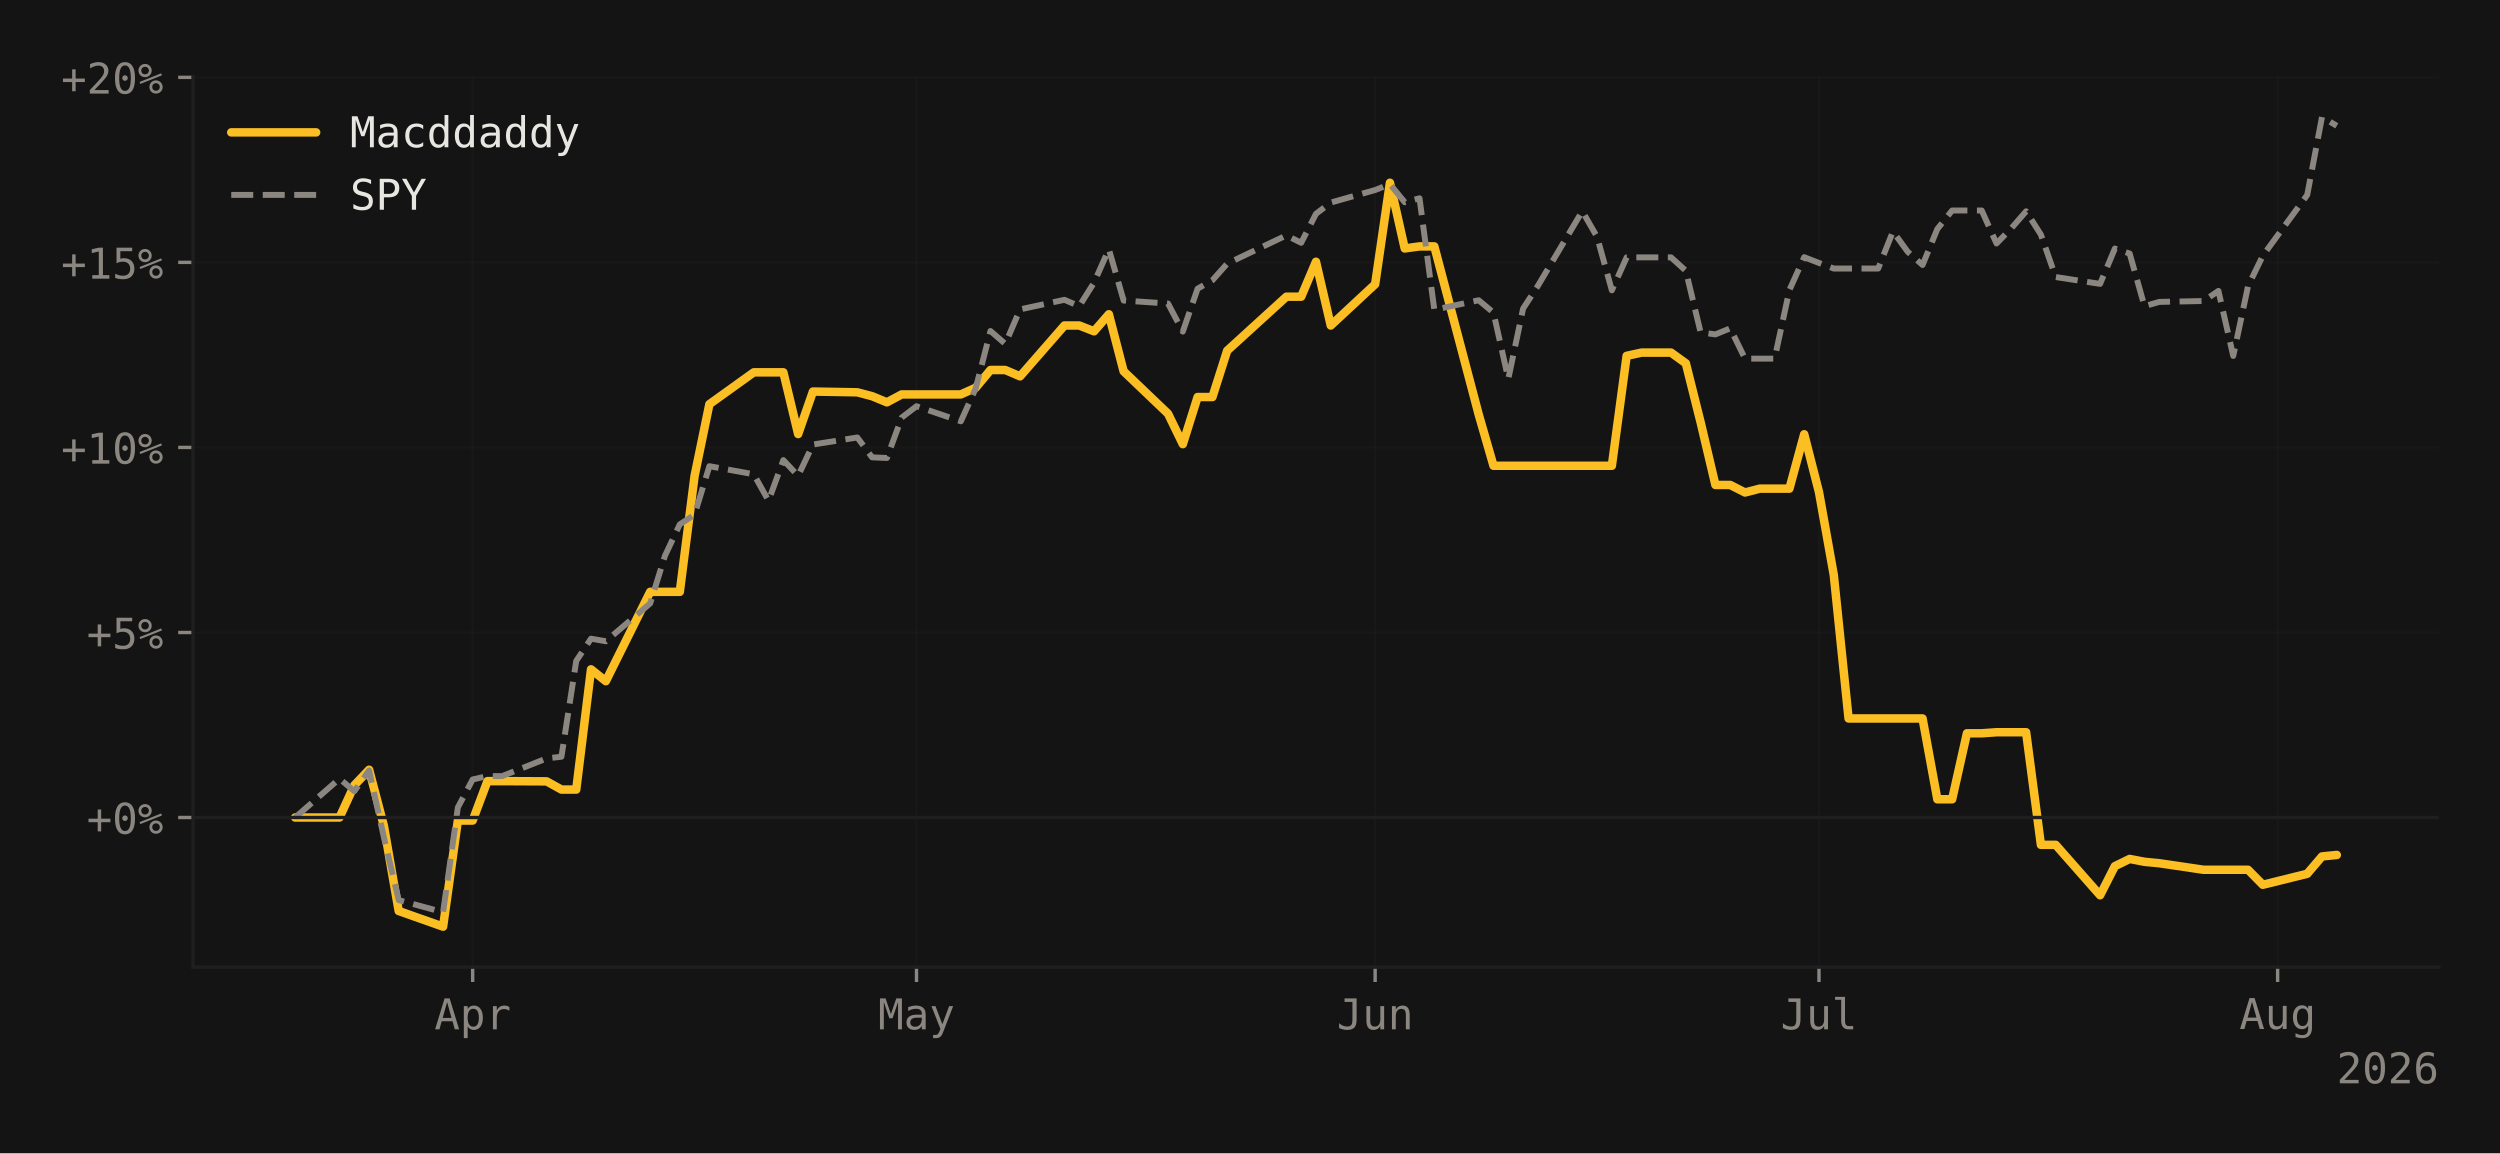
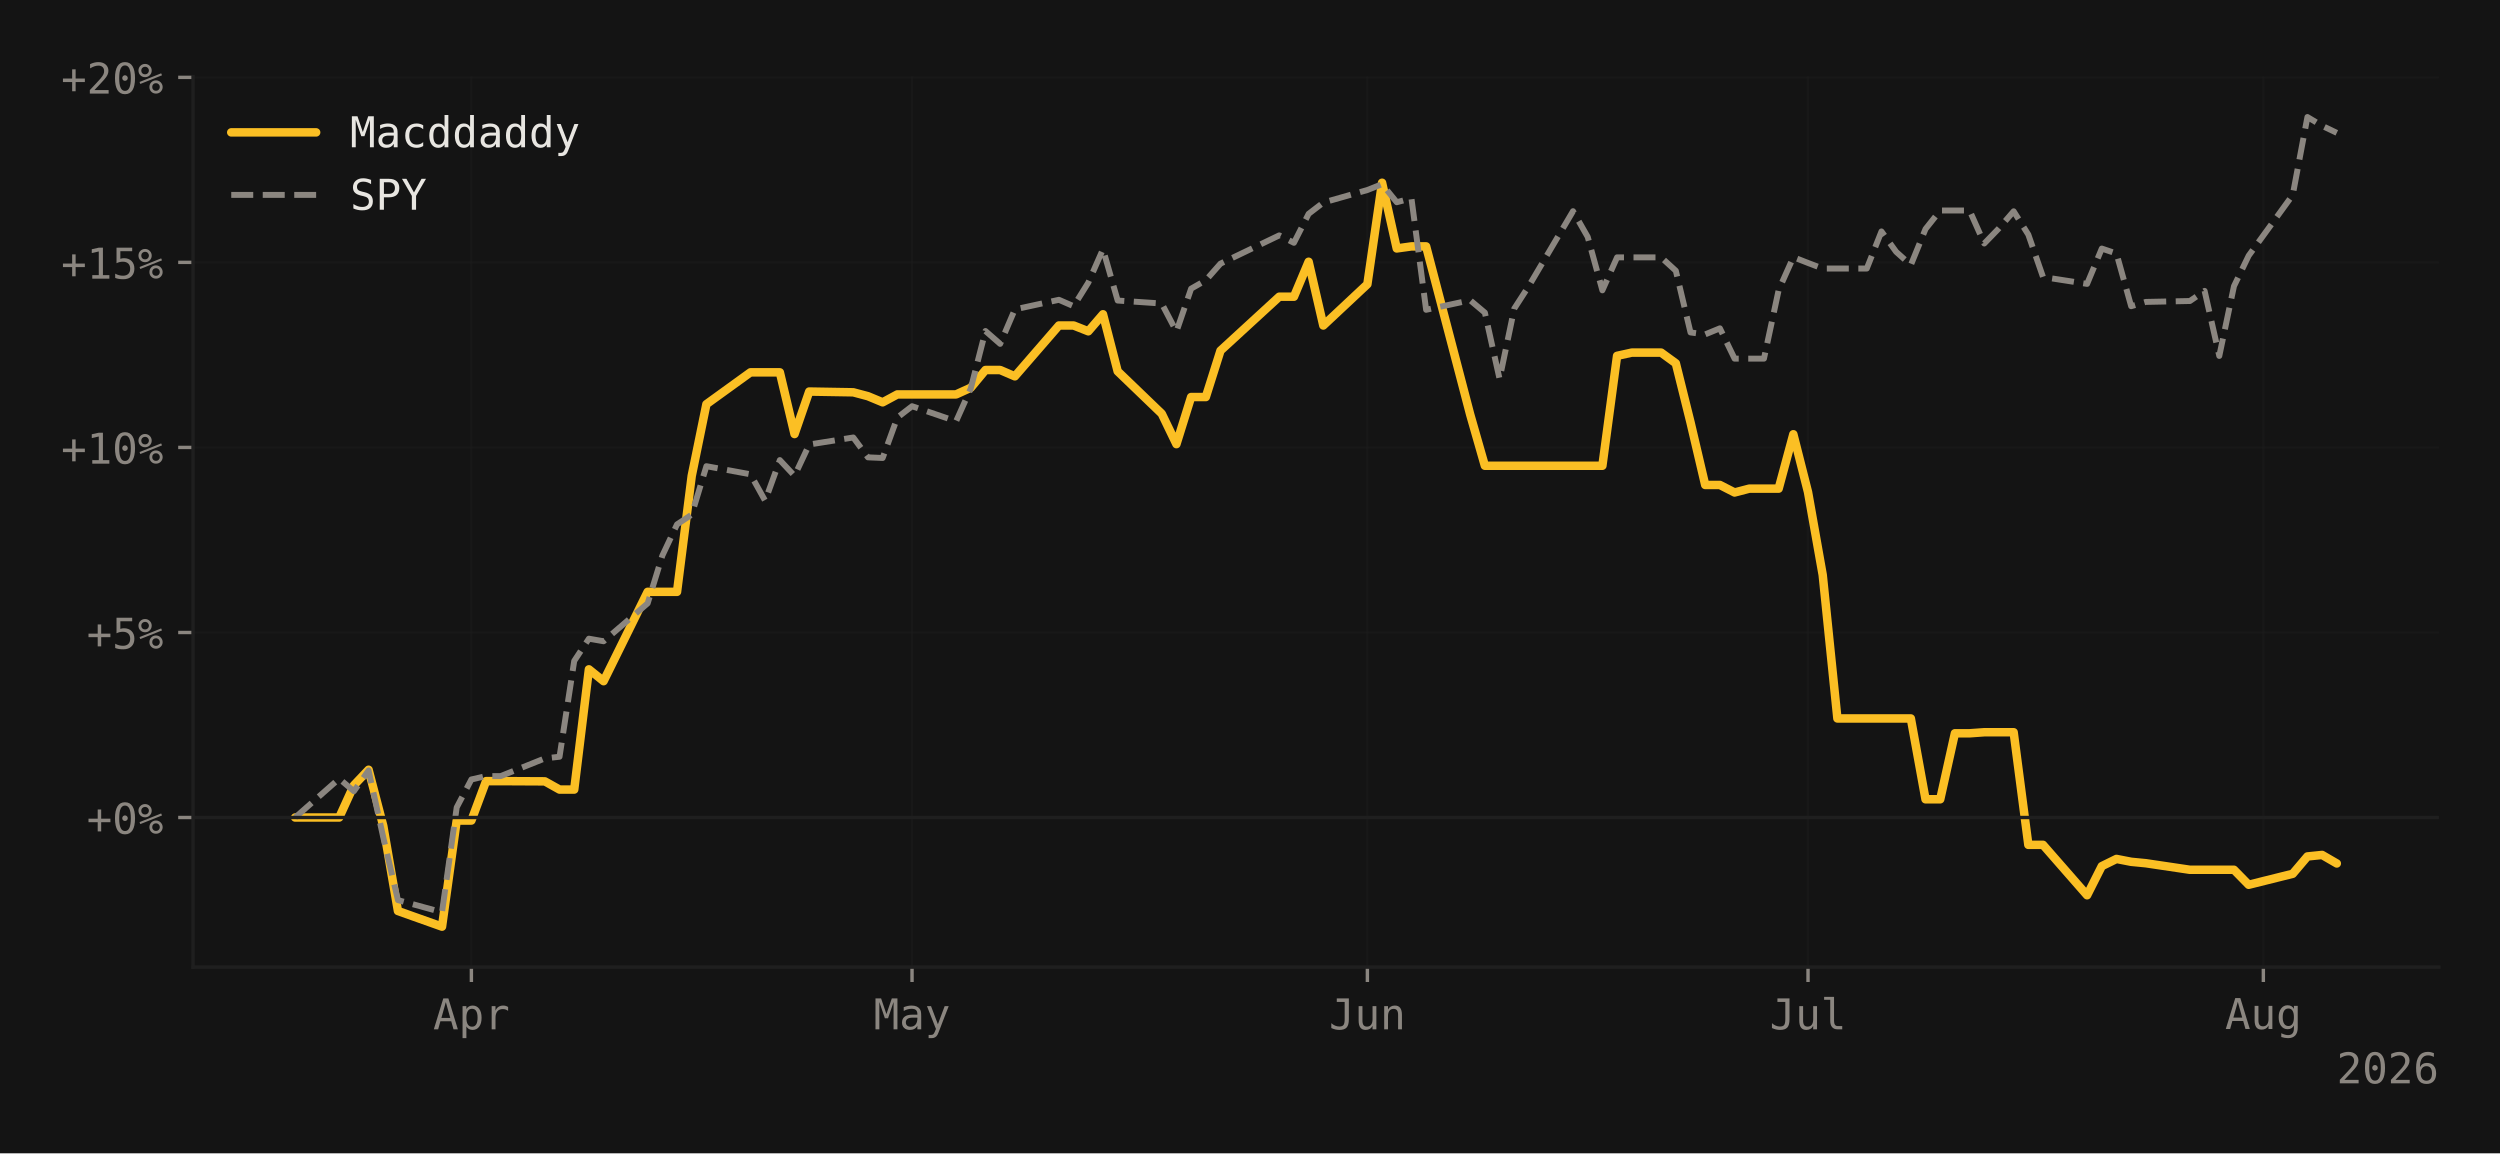
<svg xmlns="http://www.w3.org/2000/svg" xmlns:xlink="http://www.w3.org/1999/xlink" width="588.99pt" height="271.715pt" viewBox="0 0 588.99 271.715" version="1.1">
  <defs>
    <style type="text/css">*{stroke-linejoin: round; stroke-linecap: butt}</style>
  </defs>
  <g id="figure_1">
    <g id="patch_1">
      <path d="M 0 271.715  L 588.99 271.715  L 588.99 0  L 0 0  z " style="fill: #141414" />
    </g>
    <g id="axes_1">
      <g id="patch_2">
        <path d="M 45.481 227.853  L 574.59 227.853  L 574.59 18.037  L 45.481 18.037  z " style="fill: #141414" />
      </g>
      <g id="matplotlib.axis_1">
        <g id="xtick_1">
          <g id="line2d_1">
-             <path d="M 111.358 227.853  L 111.358 18.037  " clip-path="url(#p0d56567212)" style="fill: none; stroke: #1f1f1f; stroke-opacity: 0.4; stroke-width: 0.5; stroke-linecap: square" />
+             <path d="M 111.058 227.853  L 111.058 18.037  " clip-path="url(#p849ccc0cde)" style="fill: none; stroke: #1f1f1f; stroke-opacity: 0.4; stroke-width: 0.5; stroke-linecap: square" />
          </g>
          <g id="line2d_2">
            <defs>
-               <path id="m01d326ab32" d="M 0 0  L 0 3.5  " style="stroke: #8b8680; stroke-width: 0.8" />
-             </defs>
-             <g>
-               <use xlink:href="#m01d326ab32" x="111.358" y="227.853" style="fill: #8b8680; stroke: #8b8680; stroke-width: 0.8" />
+               <path id="maea55a0813" d="M 0 0  L 0 3.5  " style="stroke: #8b8680; stroke-width: 0.8" />
+             </defs>
+             <g>
+               <use xlink:href="#maea55a0813" x="111.058" y="227.853" style="fill: #8b8680; stroke: #8b8680; stroke-width: 0.8" />
            </g>
          </g>
          <g id="text_1">
-             <g style="fill: #8b8680" transform="translate(102.328 242.5045) scale(0.1 -0.1)">
+             <g style="fill: #8b8680" transform="translate(102.0271 242.5045) scale(0.1 -0.1)">
              <defs>
                <path id="DejaVuSansMono-41" d="M 1925 4109  L 1259 1722  L 2591 1722  L 1925 4109  z M 1544 4666  L 2309 4666  L 3738 0  L 3084 0  L 2741 1216  L 1106 1216  L 769 0  L 116 0  L 1544 4666  z " transform="scale(0.015625)" />
                <path id="DejaVuSansMono-70" d="M 1172 441  L 1172 -1331  L 594 -1331  L 594 3500  L 1172 3500  L 1172 3053  Q 1316 3313 1555 3448  Q 1794 3584 2106 3584  Q 2741 3584 3102 3093  Q 3463 2603 3463 1734  Q 3463 881 3100 395  Q 2738 -91 2106 -91  Q 1788 -91 1548 45  Q 1309 181 1172 441  z M 2859 1747  Q 2859 2416 2648 2756  Q 2438 3097 2022 3097  Q 1603 3097 1387 2755  Q 1172 2413 1172 1747  Q 1172 1084 1387 740  Q 1603 397 2022 397  Q 2438 397 2648 737  Q 2859 1078 2859 1747  z " transform="scale(0.015625)" />
                <path id="DejaVuSansMono-72" d="M 3609 2778  Q 3425 2922 3234 2987  Q 3044 3053 2816 3053  Q 2278 3053 1993 2715  Q 1709 2378 1709 1741  L 1709 0  L 1131 0  L 1131 3500  L 1709 3500  L 1709 2816  Q 1853 3188 2151 3386  Q 2450 3584 2859 3584  Q 3072 3584 3256 3531  Q 3441 3478 3609 3366  L 3609 2778  z " transform="scale(0.015625)" />
              </defs>
              <use xlink:href="#DejaVuSansMono-41" />
              <use xlink:href="#DejaVuSansMono-70" transform="translate(60.20508 0)" />
              <use xlink:href="#DejaVuSansMono-72" transform="translate(120.4102 0)" />
            </g>
          </g>
        </g>
        <g id="xtick_2">
          <g id="line2d_3">
-             <path d="M 215.925 227.853  L 215.925 18.037  " clip-path="url(#p0d56567212)" style="fill: none; stroke: #1f1f1f; stroke-opacity: 0.4; stroke-width: 0.5; stroke-linecap: square" />
+             <path d="M 214.872 227.853  L 214.872 18.037  " clip-path="url(#p849ccc0cde)" style="fill: none; stroke: #1f1f1f; stroke-opacity: 0.4; stroke-width: 0.5; stroke-linecap: square" />
          </g>
          <g id="line2d_4">
            <g>
-               <use xlink:href="#m01d326ab32" x="215.925" y="227.853" style="fill: #8b8680; stroke: #8b8680; stroke-width: 0.8" />
+               <use xlink:href="#maea55a0813" x="214.872" y="227.853" style="fill: #8b8680; stroke: #8b8680; stroke-width: 0.8" />
            </g>
          </g>
          <g id="text_2">
-             <g style="fill: #8b8680" transform="translate(206.895 242.5045) scale(0.1 -0.1)">
+             <g style="fill: #8b8680" transform="translate(205.8418 242.5045) scale(0.1 -0.1)">
              <defs>
                <path id="DejaVuSansMono-4d" d="M 269 4666  L 1113 4666  L 1919 2291  L 2731 4666  L 3578 4666  L 3578 0  L 2994 0  L 2994 4122  L 2163 1663  L 1684 1663  L 850 4122  L 850 0  L 269 0  L 269 4666  z " transform="scale(0.015625)" />
                <path id="DejaVuSansMono-61" d="M 2194 1759  L 2003 1759  Q 1500 1759 1245 1582  Q 991 1406 991 1056  Q 991 741 1181 566  Q 1372 391 1709 391  Q 2184 391 2456 720  Q 2728 1050 2731 1631  L 2731 1759  L 2194 1759  z M 3309 1997  L 3309 0  L 2731 0  L 2731 519  Q 2547 206 2267 57  Q 1988 -91 1588 -91  Q 1053 -91 734 211  Q 416 513 416 1019  Q 416 1603 808 1906  Q 1200 2209 1959 2209  L 2731 2209  L 2731 2300  Q 2728 2719 2518 2908  Q 2309 3097 1850 3097  Q 1556 3097 1256 3012  Q 956 2928 672 2766  L 672 3341  Q 991 3463 1283 3523  Q 1575 3584 1850 3584  Q 2284 3584 2592 3456  Q 2900 3328 3091 3072  Q 3209 2916 3259 2686  Q 3309 2456 3309 1997  z " transform="scale(0.015625)" />
                <path id="DejaVuSansMono-79" d="M 2681 1125  Q 2538 759 2316 163  Q 2006 -663 1900 -844  Q 1756 -1088 1540 -1209  Q 1325 -1331 1038 -1331  L 575 -1331  L 575 -850  L 916 -850  Q 1169 -850 1312 -703  Q 1456 -556 1678 56  L 325 3500  L 934 3500  L 1972 763  L 2994 3500  L 3603 3500  L 2681 1125  z " transform="scale(0.015625)" />
              </defs>
              <use xlink:href="#DejaVuSansMono-4d" />
              <use xlink:href="#DejaVuSansMono-61" transform="translate(60.20508 0)" />
              <use xlink:href="#DejaVuSansMono-79" transform="translate(120.4102 0)" />
            </g>
          </g>
        </g>
        <g id="xtick_3">
          <g id="line2d_5">
-             <path d="M 323.978 227.853  L 323.978 18.037  " clip-path="url(#p0d56567212)" style="fill: none; stroke: #1f1f1f; stroke-opacity: 0.4; stroke-width: 0.5; stroke-linecap: square" />
+             <path d="M 322.148 227.853  L 322.148 18.037  " clip-path="url(#p849ccc0cde)" style="fill: none; stroke: #1f1f1f; stroke-opacity: 0.4; stroke-width: 0.5; stroke-linecap: square" />
          </g>
          <g id="line2d_6">
            <g>
-               <use xlink:href="#m01d326ab32" x="323.978" y="227.853" style="fill: #8b8680; stroke: #8b8680; stroke-width: 0.8" />
+               <use xlink:href="#maea55a0813" x="322.148" y="227.853" style="fill: #8b8680; stroke: #8b8680; stroke-width: 0.8" />
            </g>
          </g>
          <g id="text_3">
-             <g style="fill: #8b8680" transform="translate(314.9476 242.5045) scale(0.1 -0.1)">
+             <g style="fill: #8b8680" transform="translate(313.117 242.5045) scale(0.1 -0.1)">
              <defs>
                <path id="DejaVuSansMono-4a" d="M 341 191  L 341 928  Q 625 675 928 548  Q 1231 422 1556 422  Q 2003 422 2179 655  Q 2356 888 2356 1522  L 2356 4134  L 1166 4134  L 1166 4666  L 2988 4666  L 2988 1522  Q 2988 641 2658 275  Q 2328 -91 1556 -91  Q 1256 -91 959 -22  Q 663 47 341 191  z " transform="scale(0.015625)" />
                <path id="DejaVuSansMono-75" d="M 609 1325  L 609 3494  L 1184 3494  L 1184 1325  Q 1184 853 1351 631  Q 1519 409 1869 409  Q 2275 409 2490 695  Q 2706 981 2706 1516  L 2706 3494  L 3284 3494  L 3284 0  L 2706 0  L 2706 525  Q 2553 222 2289 65  Q 2025 -91 1672 -91  Q 1134 -91 871 261  Q 609 613 609 1325  z " transform="scale(0.015625)" />
                <path id="DejaVuSansMono-6e" d="M 3284 2169  L 3284 0  L 2706 0  L 2706 2169  Q 2706 2641 2540 2862  Q 2375 3084 2022 3084  Q 1619 3084 1401 2798  Q 1184 2513 1184 1978  L 1184 0  L 609 0  L 609 3500  L 1184 3500  L 1184 2975  Q 1338 3275 1600 3429  Q 1863 3584 2222 3584  Q 2756 3584 3020 3232  Q 3284 2881 3284 2169  z " transform="scale(0.015625)" />
              </defs>
              <use xlink:href="#DejaVuSansMono-4a" />
              <use xlink:href="#DejaVuSansMono-75" transform="translate(60.20508 0)" />
              <use xlink:href="#DejaVuSansMono-6e" transform="translate(120.4102 0)" />
            </g>
          </g>
        </g>
        <g id="xtick_4">
          <g id="line2d_7">
-             <path d="M 428.545 227.853  L 428.545 18.037  " clip-path="url(#p0d56567212)" style="fill: none; stroke: #1f1f1f; stroke-opacity: 0.4; stroke-width: 0.5; stroke-linecap: square" />
+             <path d="M 425.962 227.853  L 425.962 18.037  " clip-path="url(#p849ccc0cde)" style="fill: none; stroke: #1f1f1f; stroke-opacity: 0.4; stroke-width: 0.5; stroke-linecap: square" />
          </g>
          <g id="line2d_8">
            <g>
-               <use xlink:href="#m01d326ab32" x="428.545" y="227.853" style="fill: #8b8680; stroke: #8b8680; stroke-width: 0.8" />
+               <use xlink:href="#maea55a0813" x="425.962" y="227.853" style="fill: #8b8680; stroke: #8b8680; stroke-width: 0.8" />
            </g>
          </g>
          <g id="text_4">
-             <g style="fill: #8b8680" transform="translate(419.5146 242.5045) scale(0.1 -0.1)">
+             <g style="fill: #8b8680" transform="translate(416.9318 242.5045) scale(0.1 -0.1)">
              <defs>
                <path id="DejaVuSansMono-6c" d="M 1997 1269  Q 1997 881 2139 684  Q 2281 488 2559 488  L 3231 488  L 3231 0  L 2503 0  Q 1988 0 1705 331  Q 1422 663 1422 1269  L 1422 4447  L 500 4447  L 500 4897  L 1997 4897  L 1997 1269  z " transform="scale(0.015625)" />
              </defs>
              <use xlink:href="#DejaVuSansMono-4a" />
              <use xlink:href="#DejaVuSansMono-75" transform="translate(60.20508 0)" />
              <use xlink:href="#DejaVuSansMono-6c" transform="translate(120.4102 0)" />
            </g>
          </g>
        </g>
        <g id="xtick_5">
          <g id="line2d_9">
-             <path d="M 536.598 227.853  L 536.598 18.037  " clip-path="url(#p0d56567212)" style="fill: none; stroke: #1f1f1f; stroke-opacity: 0.4; stroke-width: 0.5; stroke-linecap: square" />
+             <path d="M 533.237 227.853  L 533.237 18.037  " clip-path="url(#p849ccc0cde)" style="fill: none; stroke: #1f1f1f; stroke-opacity: 0.4; stroke-width: 0.5; stroke-linecap: square" />
          </g>
          <g id="line2d_10">
            <g>
-               <use xlink:href="#m01d326ab32" x="536.598" y="227.853" style="fill: #8b8680; stroke: #8b8680; stroke-width: 0.8" />
+               <use xlink:href="#maea55a0813" x="533.237" y="227.853" style="fill: #8b8680; stroke: #8b8680; stroke-width: 0.8" />
            </g>
          </g>
          <g id="text_5">
-             <g style="fill: #8b8680" transform="translate(527.5672 242.4358) scale(0.1 -0.1)">
+             <g style="fill: #8b8680" transform="translate(524.207 242.4358) scale(0.1 -0.1)">
              <defs>
                <path id="DejaVuSansMono-67" d="M 2681 1778  Q 2681 2425 2470 2761  Q 2259 3097 1856 3097  Q 1434 3097 1212 2761  Q 991 2425 991 1778  Q 991 1131 1214 792  Q 1438 453 1863 453  Q 2259 453 2470 793  Q 2681 1134 2681 1778  z M 3256 225  Q 3256 -563 2884 -969  Q 2513 -1375 1791 -1375  Q 1553 -1375 1293 -1331  Q 1034 -1288 775 -1203  L 775 -634  Q 1081 -778 1331 -847  Q 1581 -916 1791 -916  Q 2256 -916 2468 -662  Q 2681 -409 2681 141  L 2681 166  L 2681 556  Q 2544 263 2306 119  Q 2069 -25 1728 -25  Q 1116 -25 750 465  Q 384 956 384 1778  Q 384 2603 750 3093  Q 1116 3584 1728 3584  Q 2066 3584 2300 3450  Q 2534 3316 2681 3034  L 2681 3488  L 3256 3488  L 3256 225  z " transform="scale(0.015625)" />
              </defs>
              <use xlink:href="#DejaVuSansMono-41" />
              <use xlink:href="#DejaVuSansMono-75" transform="translate(60.20508 0)" />
              <use xlink:href="#DejaVuSansMono-67" transform="translate(120.4102 0)" />
            </g>
          </g>
        </g>
        <g id="text_6">
          <g style="fill: #8b8680" transform="translate(550.5091 255.2358) scale(0.1 -0.1)">
            <defs>
              <path id="DejaVuSansMono-32" d="M 1166 531  L 3309 531  L 3309 0  L 475 0  L 475 531  Q 1059 1147 1496 1619  Q 1934 2091 2100 2284  Q 2413 2666 2522 2902  Q 2631 3138 2631 3384  Q 2631 3775 2401 3997  Q 2172 4219 1772 4219  Q 1488 4219 1175 4116  Q 863 4013 513 3803  L 513 4441  Q 834 4594 1145 4672  Q 1456 4750 1759 4750  Q 2444 4750 2861 4386  Q 3278 4022 3278 3431  Q 3278 3131 3139 2831  Q 3000 2531 2688 2169  Q 2513 1966 2180 1606  Q 1847 1247 1166 531  z " transform="scale(0.015625)" />
              <path id="DejaVuSansMono-30" d="M 1509 2344  Q 1509 2516 1629 2641  Q 1750 2766 1919 2766  Q 2094 2766 2219 2641  Q 2344 2516 2344 2344  Q 2344 2169 2220 2047  Q 2097 1925 1919 1925  Q 1744 1925 1626 2044  Q 1509 2163 1509 2344  z M 1925 4250  Q 1484 4250 1267 3775  Q 1050 3300 1050 2328  Q 1050 1359 1267 884  Q 1484 409 1925 409  Q 2369 409 2586 884  Q 2803 1359 2803 2328  Q 2803 3300 2586 3775  Q 2369 4250 1925 4250  z M 1925 4750  Q 2672 4750 3055 4137  Q 3438 3525 3438 2328  Q 3438 1134 3055 521  Q 2672 -91 1925 -91  Q 1178 -91 797 521  Q 416 1134 416 2328  Q 416 3525 797 4137  Q 1178 4750 1925 4750  z " transform="scale(0.015625)" />
              <path id="DejaVuSansMono-36" d="M 3097 4563  L 3097 3981  Q 2900 4097 2678 4158  Q 2456 4219 2216 4219  Q 1616 4219 1306 3767  Q 997 3316 997 2438  Q 1147 2750 1412 2917  Q 1678 3084 2022 3084  Q 2697 3084 3067 2670  Q 3438 2256 3438 1497  Q 3438 741 3056 325  Q 2675 -91 1984 -91  Q 1172 -91 794 492  Q 416 1075 416 2328  Q 416 3509 870 4129  Q 1325 4750 2188 4750  Q 2419 4750 2650 4701  Q 2881 4653 3097 4563  z M 1972 2591  Q 1569 2591 1337 2300  Q 1106 2009 1106 1497  Q 1106 984 1337 693  Q 1569 403 1972 403  Q 2391 403 2603 679  Q 2816 956 2816 1497  Q 2816 2041 2603 2316  Q 2391 2591 1972 2591  z " transform="scale(0.015625)" />
            </defs>
            <use xlink:href="#DejaVuSansMono-32" />
            <use xlink:href="#DejaVuSansMono-30" transform="translate(60.20508 0)" />
            <use xlink:href="#DejaVuSansMono-32" transform="translate(120.4102 0)" />
            <use xlink:href="#DejaVuSansMono-36" transform="translate(180.6152 0)" />
          </g>
        </g>
      </g>
      <g id="matplotlib.axis_2">
        <g id="ytick_1">
          <g id="line2d_11">
-             <path d="M 45.481 192.602  L 574.59 192.602  " clip-path="url(#p0d56567212)" style="fill: none; stroke: #1f1f1f; stroke-opacity: 0.4; stroke-width: 0.5; stroke-linecap: square" />
+             <path d="M 45.481 192.602  L 574.59 192.602  " clip-path="url(#p849ccc0cde)" style="fill: none; stroke: #1f1f1f; stroke-opacity: 0.4; stroke-width: 0.5; stroke-linecap: square" />
          </g>
          <g id="line2d_12">
            <defs>
-               <path id="m8ad6550311" d="M 0 0  L -3.5 0  " style="stroke: #8b8680; stroke-width: 0.8" />
-             </defs>
-             <g>
-               <use xlink:href="#m8ad6550311" x="45.481" y="192.602" style="fill: #8b8680; stroke: #8b8680; stroke-width: 0.8" />
+               <path id="m41ef5e9932" d="M 0 0  L -3.5 0  " style="stroke: #8b8680; stroke-width: 0.8" />
+             </defs>
+             <g>
+               <use xlink:href="#m41ef5e9932" x="45.481" y="192.602" style="fill: #8b8680; stroke: #8b8680; stroke-width: 0.8" />
            </g>
          </g>
          <g id="text_7">
            <g style="fill: #8b8680" transform="translate(20.42031 196.4276) scale(0.1 -0.1)">
              <defs>
                <path id="DejaVuSansMono-2b" d="M 2188 3659  L 2188 2272  L 3578 2272  L 3578 1741  L 2188 1741  L 2188 353  L 1663 353  L 1663 1741  L 275 1741  L 275 2272  L 1663 2272  L 1663 3659  L 2188 3659  z " transform="scale(0.015625)" />
                <path id="DejaVuSansMono-25" d="M 2175 997  Q 2175 753 2339 587  Q 2503 422 2747 422  Q 2988 422 3155 589  Q 3322 756 3322 997  Q 3322 1238 3153 1406  Q 2984 1575 2747 1575  Q 2503 1575 2339 1409  Q 2175 1244 2175 997  z M 1753 997  Q 1753 1419 2040 1708  Q 2328 1997 2747 1997  Q 2947 1997 3126 1922  Q 3306 1847 3450 1703  Q 3594 1556 3672 1375  Q 3750 1194 3750 997  Q 3750 581 3459 290  Q 3169 0 2747 0  Q 2322 0 2037 286  Q 1753 572 1753 997  z M 378 1453  L 269 1753  L 3525 3059  L 3653 2759  L 378 1453  z M 525 3475  Q 525 3228 689 3064  Q 853 2900 1100 2900  Q 1341 2900 1509 3067  Q 1678 3234 1678 3475  Q 1678 3716 1509 3883  Q 1341 4050 1100 4050  Q 859 4050 692 3884  Q 525 3719 525 3475  z M 103 3475  Q 103 3897 390 4186  Q 678 4475 1100 4475  Q 1300 4475 1483 4400  Q 1666 4325 1806 4184  Q 1947 4044 2023 3861  Q 2100 3678 2100 3475  Q 2100 3056 1809 2767  Q 1519 2478 1100 2478  Q 678 2478 390 2765  Q 103 3053 103 3475  z " transform="scale(0.015625)" />
              </defs>
              <use xlink:href="#DejaVuSansMono-2b" />
              <use xlink:href="#DejaVuSansMono-30" transform="translate(60.20508 0)" />
              <use xlink:href="#DejaVuSansMono-25" transform="translate(120.4102 0)" />
            </g>
          </g>
        </g>
        <g id="ytick_2">
          <g id="line2d_13">
-             <path d="M 45.481 149.008  L 574.59 149.008  " clip-path="url(#p0d56567212)" style="fill: none; stroke: #1f1f1f; stroke-opacity: 0.4; stroke-width: 0.5; stroke-linecap: square" />
+             <path d="M 45.481 149.008  L 574.59 149.008  " clip-path="url(#p849ccc0cde)" style="fill: none; stroke: #1f1f1f; stroke-opacity: 0.4; stroke-width: 0.5; stroke-linecap: square" />
          </g>
          <g id="line2d_14">
            <g>
-               <use xlink:href="#m8ad6550311" x="45.481" y="149.008" style="fill: #8b8680; stroke: #8b8680; stroke-width: 0.8" />
+               <use xlink:href="#m41ef5e9932" x="45.481" y="149.008" style="fill: #8b8680; stroke: #8b8680; stroke-width: 0.8" />
            </g>
          </g>
          <g id="text_8">
            <g style="fill: #8b8680" transform="translate(20.42031 152.8336) scale(0.1 -0.1)">
              <defs>
                <path id="DejaVuSansMono-35" d="M 647 4666  L 3009 4666  L 3009 4134  L 1222 4134  L 1222 2988  Q 1356 3038 1492 3061  Q 1628 3084 1766 3084  Q 2491 3084 2916 2656  Q 3341 2228 3341 1497  Q 3341 759 2895 334  Q 2450 -91 1678 -91  Q 1306 -91 998 -41  Q 691 9 447 109  L 447 750  Q 734 594 1025 517  Q 1316 441 1619 441  Q 2141 441 2423 716  Q 2706 991 2706 1497  Q 2706 1997 2414 2275  Q 2122 2553 1600 2553  Q 1347 2553 1106 2495  Q 866 2438 647 2322  L 647 4666  z " transform="scale(0.015625)" />
              </defs>
              <use xlink:href="#DejaVuSansMono-2b" />
              <use xlink:href="#DejaVuSansMono-35" transform="translate(60.20508 0)" />
              <use xlink:href="#DejaVuSansMono-25" transform="translate(120.4102 0)" />
            </g>
          </g>
        </g>
        <g id="ytick_3">
          <g id="line2d_15">
-             <path d="M 45.481 105.414  L 574.59 105.414  " clip-path="url(#p0d56567212)" style="fill: none; stroke: #1f1f1f; stroke-opacity: 0.4; stroke-width: 0.5; stroke-linecap: square" />
+             <path d="M 45.481 105.414  L 574.59 105.414  " clip-path="url(#p849ccc0cde)" style="fill: none; stroke: #1f1f1f; stroke-opacity: 0.4; stroke-width: 0.5; stroke-linecap: square" />
          </g>
          <g id="line2d_16">
            <g>
-               <use xlink:href="#m8ad6550311" x="45.481" y="105.414" style="fill: #8b8680; stroke: #8b8680; stroke-width: 0.8" />
+               <use xlink:href="#m41ef5e9932" x="45.481" y="105.414" style="fill: #8b8680; stroke: #8b8680; stroke-width: 0.8" />
            </g>
          </g>
          <g id="text_9">
            <g style="fill: #8b8680" transform="translate(14.4 109.2396) scale(0.1 -0.1)">
              <defs>
                <path id="DejaVuSansMono-31" d="M 844 531  L 1825 531  L 1825 4097  L 769 3859  L 769 4434  L 1819 4666  L 2450 4666  L 2450 531  L 3419 531  L 3419 0  L 844 0  L 844 531  z " transform="scale(0.015625)" />
              </defs>
              <use xlink:href="#DejaVuSansMono-2b" />
              <use xlink:href="#DejaVuSansMono-31" transform="translate(60.20508 0)" />
              <use xlink:href="#DejaVuSansMono-30" transform="translate(120.4102 0)" />
              <use xlink:href="#DejaVuSansMono-25" transform="translate(180.6152 0)" />
            </g>
          </g>
        </g>
        <g id="ytick_4">
          <g id="line2d_17">
-             <path d="M 45.481 61.82  L 574.59 61.82  " clip-path="url(#p0d56567212)" style="fill: none; stroke: #1f1f1f; stroke-opacity: 0.4; stroke-width: 0.5; stroke-linecap: square" />
+             <path d="M 45.481 61.82  L 574.59 61.82  " clip-path="url(#p849ccc0cde)" style="fill: none; stroke: #1f1f1f; stroke-opacity: 0.4; stroke-width: 0.5; stroke-linecap: square" />
          </g>
          <g id="line2d_18">
            <g>
-               <use xlink:href="#m8ad6550311" x="45.481" y="61.82" style="fill: #8b8680; stroke: #8b8680; stroke-width: 0.8" />
+               <use xlink:href="#m41ef5e9932" x="45.481" y="61.82" style="fill: #8b8680; stroke: #8b8680; stroke-width: 0.8" />
            </g>
          </g>
          <g id="text_10">
            <g style="fill: #8b8680" transform="translate(14.4 65.64558) scale(0.1 -0.1)">
              <use xlink:href="#DejaVuSansMono-2b" />
              <use xlink:href="#DejaVuSansMono-31" transform="translate(60.20508 0)" />
              <use xlink:href="#DejaVuSansMono-35" transform="translate(120.4102 0)" />
              <use xlink:href="#DejaVuSansMono-25" transform="translate(180.6152 0)" />
            </g>
          </g>
        </g>
        <g id="ytick_5">
          <g id="line2d_19">
-             <path d="M 45.481 18.226  L 574.59 18.226  " clip-path="url(#p0d56567212)" style="fill: none; stroke: #1f1f1f; stroke-opacity: 0.4; stroke-width: 0.5; stroke-linecap: square" />
+             <path d="M 45.481 18.226  L 574.59 18.226  " clip-path="url(#p849ccc0cde)" style="fill: none; stroke: #1f1f1f; stroke-opacity: 0.4; stroke-width: 0.5; stroke-linecap: square" />
          </g>
          <g id="line2d_20">
            <g>
-               <use xlink:href="#m8ad6550311" x="45.481" y="18.226" style="fill: #8b8680; stroke: #8b8680; stroke-width: 0.8" />
+               <use xlink:href="#m41ef5e9932" x="45.481" y="18.226" style="fill: #8b8680; stroke: #8b8680; stroke-width: 0.8" />
            </g>
          </g>
          <g id="text_11">
            <g style="fill: #8b8680" transform="translate(14.4 22.05156) scale(0.1 -0.1)">
              <use xlink:href="#DejaVuSansMono-2b" />
              <use xlink:href="#DejaVuSansMono-32" transform="translate(60.20508 0)" />
              <use xlink:href="#DejaVuSansMono-30" transform="translate(120.4102 0)" />
              <use xlink:href="#DejaVuSansMono-25" transform="translate(180.6152 0)" />
            </g>
          </g>
        </g>
      </g>
      <g id="line2d_21">
-         <path d="M 69.532 192.602  L 79.988 192.602  L 83.474 185.007  L 86.959 181.351  L 90.445 194.589  L 93.931 214.625  L 104.387 218.316  L 107.873 193.312  L 111.358 193.312  L 114.844 184.031  L 118.33 184.031  L 128.786 184.084  L 132.272 186.018  L 135.757 186.018  L 139.243 157.695  L 142.729 160.482  L 153.185 139.435  L 156.671 139.435  L 160.156 139.435  L 163.642 112.124  L 167.128 95.229  L 177.584 87.723  L 181.07 87.723  L 184.555 87.723  L 188.041 102.257  L 191.527 92.248  L 201.983 92.425  L 205.469 93.348  L 208.954 94.786  L 212.44 92.922  L 215.925 92.922  L 226.382 92.922  L 229.868 91.343  L 233.353 87.173  L 236.839 87.173  L 240.324 88.663  L 250.781 76.685  L 254.267 76.685  L 257.752 78.051  L 261.238 74.041  L 264.723 87.474  L 275.18 97.465  L 278.666 104.635  L 282.151 93.543  L 285.637 93.543  L 289.122 82.612  L 303.065 69.906  L 306.55 69.906  L 310.036 61.672  L 313.521 76.685  L 323.978 66.96  L 327.464 43.056  L 330.949 58.531  L 334.435 58.051  L 337.92 58.051  L 348.377 97.661  L 351.863 109.728  L 355.348 109.728  L 358.834 109.728  L 362.319 109.728  L 372.776 109.728  L 376.262 109.728  L 379.747 109.728  L 383.233 83.836  L 386.718 83.073  L 390.204 83.073  L 393.689 83.073  L 397.175 85.593  L 400.661 99.506  L 404.146 114.253  L 407.632 114.253  L 411.117 116.028  L 414.603 115.123  L 418.088 115.123  L 421.574 115.123  L 425.06 102.31  L 428.545 115.939  L 432.031 135.46  L 435.516 169.266  L 439.002 169.266  L 442.487 169.266  L 445.973 169.266  L 449.458 169.266  L 452.944 169.266  L 456.43 188.307  L 459.915 188.307  L 463.401 172.762  L 466.886 172.762  L 470.372 172.513  L 473.857 172.513  L 477.343 172.513  L 480.829 199.044  L 484.314 199.044  L 494.771 210.916  L 498.256 204.066  L 501.742 202.362  L 505.228 203.037  L 508.713 203.374  L 519.17 204.918  L 522.655 204.918  L 526.141 204.918  L 529.627 204.918  L 533.112 208.449  L 543.569 205.858  L 547.054 201.777  L 550.54 201.422  " clip-path="url(#p0d56567212)" style="fill: none; stroke: #fbbf24; stroke-width: 2; stroke-linecap: round" />
+         <path d="M 69.532 192.602  L 79.913 192.602  L 83.374 185.007  L 86.834 181.351  L 90.295 194.589  L 93.755 214.625  L 104.137 218.316  L 107.597 193.312  L 111.058 193.312  L 114.518 184.031  L 117.979 184.031  L 128.36 184.084  L 131.821 186.018  L 135.281 186.018  L 138.741 157.695  L 142.202 160.482  L 152.583 139.435  L 156.044 139.435  L 159.504 139.435  L 162.965 112.124  L 166.425 95.229  L 176.807 87.723  L 180.267 87.723  L 183.728 87.723  L 187.188 102.257  L 190.649 92.248  L 201.03 92.425  L 204.491 93.348  L 207.951 94.786  L 211.412 92.922  L 214.872 92.922  L 225.254 92.922  L 228.714 91.343  L 232.175 87.173  L 235.635 87.173  L 239.096 88.663  L 249.477 76.685  L 252.938 76.685  L 256.398 78.051  L 259.859 74.041  L 263.319 87.474  L 273.701 97.465  L 277.161 104.635  L 280.622 93.543  L 284.082 93.543  L 287.543 82.612  L 301.385 69.906  L 304.845 69.906  L 308.306 61.672  L 311.766 76.685  L 322.148 66.96  L 325.608 43.056  L 329.068 58.531  L 332.529 58.051  L 335.989 58.051  L 346.371 97.661  L 349.831 109.728  L 353.292 109.728  L 356.752 109.728  L 360.213 109.728  L 370.594 109.728  L 374.055 109.728  L 377.515 109.728  L 380.976 83.836  L 384.436 83.073  L 387.897 83.073  L 391.357 83.073  L 394.818 85.593  L 398.278 99.506  L 401.739 114.253  L 405.199 114.253  L 408.66 116.028  L 412.12 115.123  L 415.581 115.123  L 419.041 115.123  L 422.502 102.31  L 425.962 115.939  L 429.423 135.46  L 432.883 169.266  L 436.344 169.266  L 439.804 169.266  L 443.265 169.266  L 446.725 169.266  L 450.186 169.266  L 453.646 188.307  L 457.107 188.307  L 460.567 172.762  L 464.028 172.762  L 467.488 172.513  L 470.949 172.513  L 474.409 172.513  L 477.87 199.044  L 481.33 199.044  L 491.712 210.916  L 495.172 204.066  L 498.633 202.362  L 502.093 203.037  L 505.554 203.374  L 515.935 204.918  L 519.396 204.918  L 522.856 204.918  L 526.316 204.918  L 529.777 208.449  L 540.158 205.858  L 543.619 201.777  L 547.079 201.422  L 550.54 203.427  " clip-path="url(#p849ccc0cde)" style="fill: none; stroke: #fbbf24; stroke-width: 2; stroke-linecap: round" />
      </g>
      <g id="line2d_22">
-         <path d="M 69.532 192.602  L 79.988 183.447  L 83.474 186.405  L 86.959 181.511  L 90.445 197.28  L 93.931 212.067  L 104.387 214.917  L 107.873 190.222  L 111.358 183.635  L 114.844 182.842  L 118.33 182.842  L 128.786 178.675  L 132.272 178.285  L 135.757 155.714  L 139.243 150.471  L 142.729 151.076  L 153.185 142.15  L 156.671 130.911  L 160.156 123.545  L 163.642 121.232  L 167.128 109.833  L 177.584 111.741  L 181.07 117.979  L 184.555 108.394  L 188.041 112.104  L 191.527 104.724  L 201.983 103.071  L 205.469 107.749  L 208.954 107.897  L 212.44 98.379  L 215.925 95.704  L 226.382 99.253  L 229.868 91.51  L 233.353 77.986  L 236.839 81.011  L 240.324 72.891  L 250.781 70.632  L 254.267 72.138  L 257.752 66.586  L 261.238 58.708  L 264.723 70.807  L 275.18 71.506  L 278.666 78.12  L 282.151 68.011  L 285.637 66.035  L 289.122 62.109  L 303.065 55.455  L 306.55 57.203  L 310.036 50.38  L 313.521 47.725  L 323.978 44.768  L 327.464 43.383  L 330.949 47.645  L 334.435 46.717  L 337.92 72.985  L 348.377 70.74  L 351.863 73.657  L 355.348 89.278  L 358.834 72.703  L 362.319 67.339  L 372.776 49.755  L 376.262 55.805  L 379.747 68.401  L 383.233 60.631  L 386.718 60.631  L 390.204 60.631  L 393.689 60.631  L 397.175 63.79  L 400.661 78.322  L 404.146 78.779  L 407.632 77.354  L 411.117 84.492  L 414.603 84.492  L 418.088 84.492  L 421.574 68.347  L 425.06 60.59  L 428.545 61.948  L 432.031 63.266  L 435.516 63.266  L 439.002 63.266  L 442.487 63.266  L 445.973 54.528  L 449.458 59.327  L 452.944 62.432  L 456.43 53.95  L 459.915 49.594  L 463.401 49.594  L 466.886 49.594  L 470.372 57.364  L 473.857 53.788  L 477.343 49.782  L 480.829 55.28  L 484.314 65.269  L 494.771 66.882  L 498.256 58.561  L 501.742 59.73  L 505.228 72.138  L 508.713 71.13  L 519.17 70.915  L 522.655 68.535  L 526.141 83.86  L 529.627 67.42  L 533.112 60.241  L 543.569 45.937  L 547.054 27.574  L 550.54 29.644  " clip-path="url(#p0d56567212)" style="fill: none; stroke-dasharray: 5.18,2.24; stroke-dashoffset: 0; stroke: #8b8680; stroke-width: 1.4" />
+         <path d="M 69.532 192.602  L 79.913 183.447  L 83.374 186.405  L 86.834 181.511  L 90.295 197.28  L 93.755 212.067  L 104.137 214.917  L 107.597 190.222  L 111.058 183.635  L 114.518 182.842  L 117.979 182.842  L 128.36 178.675  L 131.821 178.285  L 135.281 155.714  L 138.741 150.471  L 142.202 151.076  L 152.583 142.15  L 156.044 130.911  L 159.504 123.545  L 162.965 121.232  L 166.425 109.833  L 176.807 111.741  L 180.267 117.979  L 183.728 108.394  L 187.188 112.104  L 190.649 104.724  L 201.03 103.071  L 204.491 107.749  L 207.951 107.897  L 211.412 98.379  L 214.872 95.704  L 225.254 99.253  L 228.714 91.51  L 232.175 77.986  L 235.635 81.011  L 239.096 72.891  L 249.477 70.632  L 252.938 72.138  L 256.398 66.586  L 259.859 58.708  L 263.319 70.807  L 273.701 71.506  L 277.161 78.12  L 280.622 68.011  L 284.082 66.035  L 287.543 62.109  L 301.385 55.455  L 304.845 57.203  L 308.306 50.38  L 311.766 47.725  L 322.148 44.768  L 325.608 43.383  L 329.068 47.645  L 332.529 46.717  L 335.989 72.985  L 346.371 70.74  L 349.831 73.657  L 353.292 89.278  L 356.752 72.703  L 360.213 67.339  L 370.594 49.755  L 374.055 55.805  L 377.515 68.401  L 380.976 60.631  L 384.436 60.631  L 387.897 60.631  L 391.357 60.631  L 394.818 63.79  L 398.278 78.322  L 401.739 78.779  L 405.199 77.354  L 408.66 84.492  L 412.12 84.492  L 415.581 84.492  L 419.041 68.347  L 422.502 60.59  L 425.962 61.948  L 429.423 63.266  L 432.883 63.266  L 436.344 63.266  L 439.804 63.266  L 443.265 54.528  L 446.725 59.327  L 450.186 62.432  L 453.646 53.95  L 457.107 49.594  L 460.567 49.594  L 464.028 49.594  L 467.488 57.364  L 470.949 53.788  L 474.409 49.782  L 477.87 55.28  L 481.33 65.269  L 491.712 66.882  L 495.172 58.561  L 498.633 59.73  L 502.093 72.138  L 505.554 71.13  L 515.935 70.915  L 519.396 68.535  L 522.856 83.86  L 526.316 67.42  L 529.777 60.241  L 540.158 45.937  L 543.619 27.574  L 547.079 29.644  L 550.54 31.298  " clip-path="url(#p849ccc0cde)" style="fill: none; stroke-dasharray: 5.18,2.24; stroke-dashoffset: 0; stroke: #8b8680; stroke-width: 1.4" />
      </g>
      <g id="line2d_23">
-         <path d="M 45.481 192.602  L 574.59 192.602  " clip-path="url(#p0d56567212)" style="fill: none; stroke: #1f1f1f; stroke-width: 0.8; stroke-linecap: square" />
+         <path d="M 45.481 192.602  L 574.59 192.602  " clip-path="url(#p849ccc0cde)" style="fill: none; stroke: #1f1f1f; stroke-width: 0.8; stroke-linecap: square" />
      </g>
      <g id="patch_3">
        <path d="M 45.481 227.853  L 45.481 18.037  " style="fill: none; stroke: #1f1f1f; stroke-width: 0.8; stroke-linejoin: miter; stroke-linecap: square" />
      </g>
      <g id="patch_4">
        <path d="M 45.481 227.853  L 574.59 227.853  " style="fill: none; stroke: #1f1f1f; stroke-width: 0.8; stroke-linejoin: miter; stroke-linecap: square" />
      </g>
      <g id="legend_1">
        <g id="line2d_24">
          <path d="M 54.481 31.189  L 64.481 31.189  L 74.481 31.189  " style="fill: none; stroke: #fbbf24; stroke-width: 2; stroke-linecap: round" />
        </g>
        <g id="text_12">
          <g style="fill: #e8e6e1" transform="translate(82.48125 34.6886) scale(0.1 -0.1)">
            <defs>
              <path id="DejaVuSansMono-63" d="M 3316 178  Q 3084 44 2839 -23  Q 2594 -91 2338 -91  Q 1525 -91 1067 396  Q 609 884 609 1747  Q 609 2609 1067 3096  Q 1525 3584 2338 3584  Q 2591 3584 2831 3518  Q 3072 3453 3316 3316  L 3316 2713  Q 3088 2916 2858 3006  Q 2628 3097 2338 3097  Q 1797 3097 1506 2747  Q 1216 2397 1216 1747  Q 1216 1100 1508 748  Q 1800 397 2338 397  Q 2638 397 2875 489  Q 3113 581 3316 775  L 3316 178  z " transform="scale(0.015625)" />
              <path id="DejaVuSansMono-64" d="M 2681 3053  L 2681 4863  L 3256 4863  L 3256 0  L 2681 0  L 2681 441  Q 2538 181 2298 45  Q 2059 -91 1747 -91  Q 1113 -91 748 401  Q 384 894 384 1759  Q 384 2613 750 3098  Q 1116 3584 1747 3584  Q 2063 3584 2303 3448  Q 2544 3313 2681 3053  z M 991 1747  Q 991 1078 1203 737  Q 1416 397 1831 397  Q 2247 397 2464 740  Q 2681 1084 2681 1747  Q 2681 2413 2464 2755  Q 2247 3097 1831 3097  Q 1416 3097 1203 2756  Q 991 2416 991 1747  z " transform="scale(0.015625)" />
            </defs>
            <use xlink:href="#DejaVuSansMono-4d" />
            <use xlink:href="#DejaVuSansMono-61" transform="translate(60.20508 0)" />
            <use xlink:href="#DejaVuSansMono-63" transform="translate(120.4102 0)" />
            <use xlink:href="#DejaVuSansMono-64" transform="translate(180.6152 0)" />
            <use xlink:href="#DejaVuSansMono-64" transform="translate(240.8203 0)" />
            <use xlink:href="#DejaVuSansMono-61" transform="translate(301.0254 0)" />
            <use xlink:href="#DejaVuSansMono-64" transform="translate(361.2305 0)" />
            <use xlink:href="#DejaVuSansMono-64" transform="translate(421.4355 0)" />
            <use xlink:href="#DejaVuSansMono-79" transform="translate(481.6406 0)" />
          </g>
        </g>
        <g id="line2d_25">
          <path d="M 54.481 45.92  L 64.481 45.92  L 74.481 45.92  " style="fill: none; stroke-dasharray: 5.18,2.24; stroke-dashoffset: 0; stroke: #8b8680; stroke-width: 1.4" />
        </g>
        <g id="text_13">
          <g style="fill: #e8e6e1" transform="translate(82.48125 49.41985) scale(0.1 -0.1)">
            <defs>
              <path id="DejaVuSansMono-53" d="M 3163 4506  L 3163 3866  Q 2875 4050 2586 4144  Q 2297 4238 2003 4238  Q 1556 4238 1297 4030  Q 1038 3822 1038 3469  Q 1038 3159 1208 2996  Q 1378 2834 1844 2725  L 2175 2650  Q 2831 2497 3131 2169  Q 3431 1841 3431 1275  Q 3431 609 3018 259  Q 2606 -91 1819 -91  Q 1491 -91 1159 -20  Q 828 50 494 191  L 494 863  Q 853 634 1173 528  Q 1494 422 1819 422  Q 2297 422 2562 636  Q 2828 850 2828 1234  Q 2828 1584 2645 1768  Q 2463 1953 2009 2053  L 1672 2131  Q 1022 2278 728 2575  Q 434 2872 434 3372  Q 434 3997 854 4373  Q 1275 4750 1972 4750  Q 2241 4750 2537 4689  Q 2834 4628 3163 4506  z " transform="scale(0.015625)" />
              <path id="DejaVuSansMono-50" d="M 1247 4147  L 1247 2394  L 1978 2394  Q 2416 2394 2661 2625  Q 2906 2856 2906 3272  Q 2906 3688 2662 3917  Q 2419 4147 1978 4147  L 1247 4147  z M 616 4666  L 1978 4666  Q 2759 4666 3162 4311  Q 3566 3956 3566 3272  Q 3566 2581 3164 2228  Q 2763 1875 1978 1875  L 1247 1875  L 1247 0  L 616 0  L 616 4666  z " transform="scale(0.015625)" />
              <path id="DejaVuSansMono-59" d="M 116 4666  L 788 4666  L 1925 2606  L 3059 4666  L 3738 4666  L 2241 2094  L 2241 0  L 1606 0  L 1606 2094  L 116 4666  z " transform="scale(0.015625)" />
            </defs>
            <use xlink:href="#DejaVuSansMono-53" />
            <use xlink:href="#DejaVuSansMono-50" transform="translate(60.20508 0)" />
            <use xlink:href="#DejaVuSansMono-59" transform="translate(120.4102 0)" />
          </g>
        </g>
      </g>
    </g>
  </g>
  <defs>
-     <clipPath id="p0d56567212">
+     <clipPath id="p849ccc0cde">
      <rect x="45.481" y="18.037" width="529.109" height="209.816" />
    </clipPath>
  </defs>
</svg>
